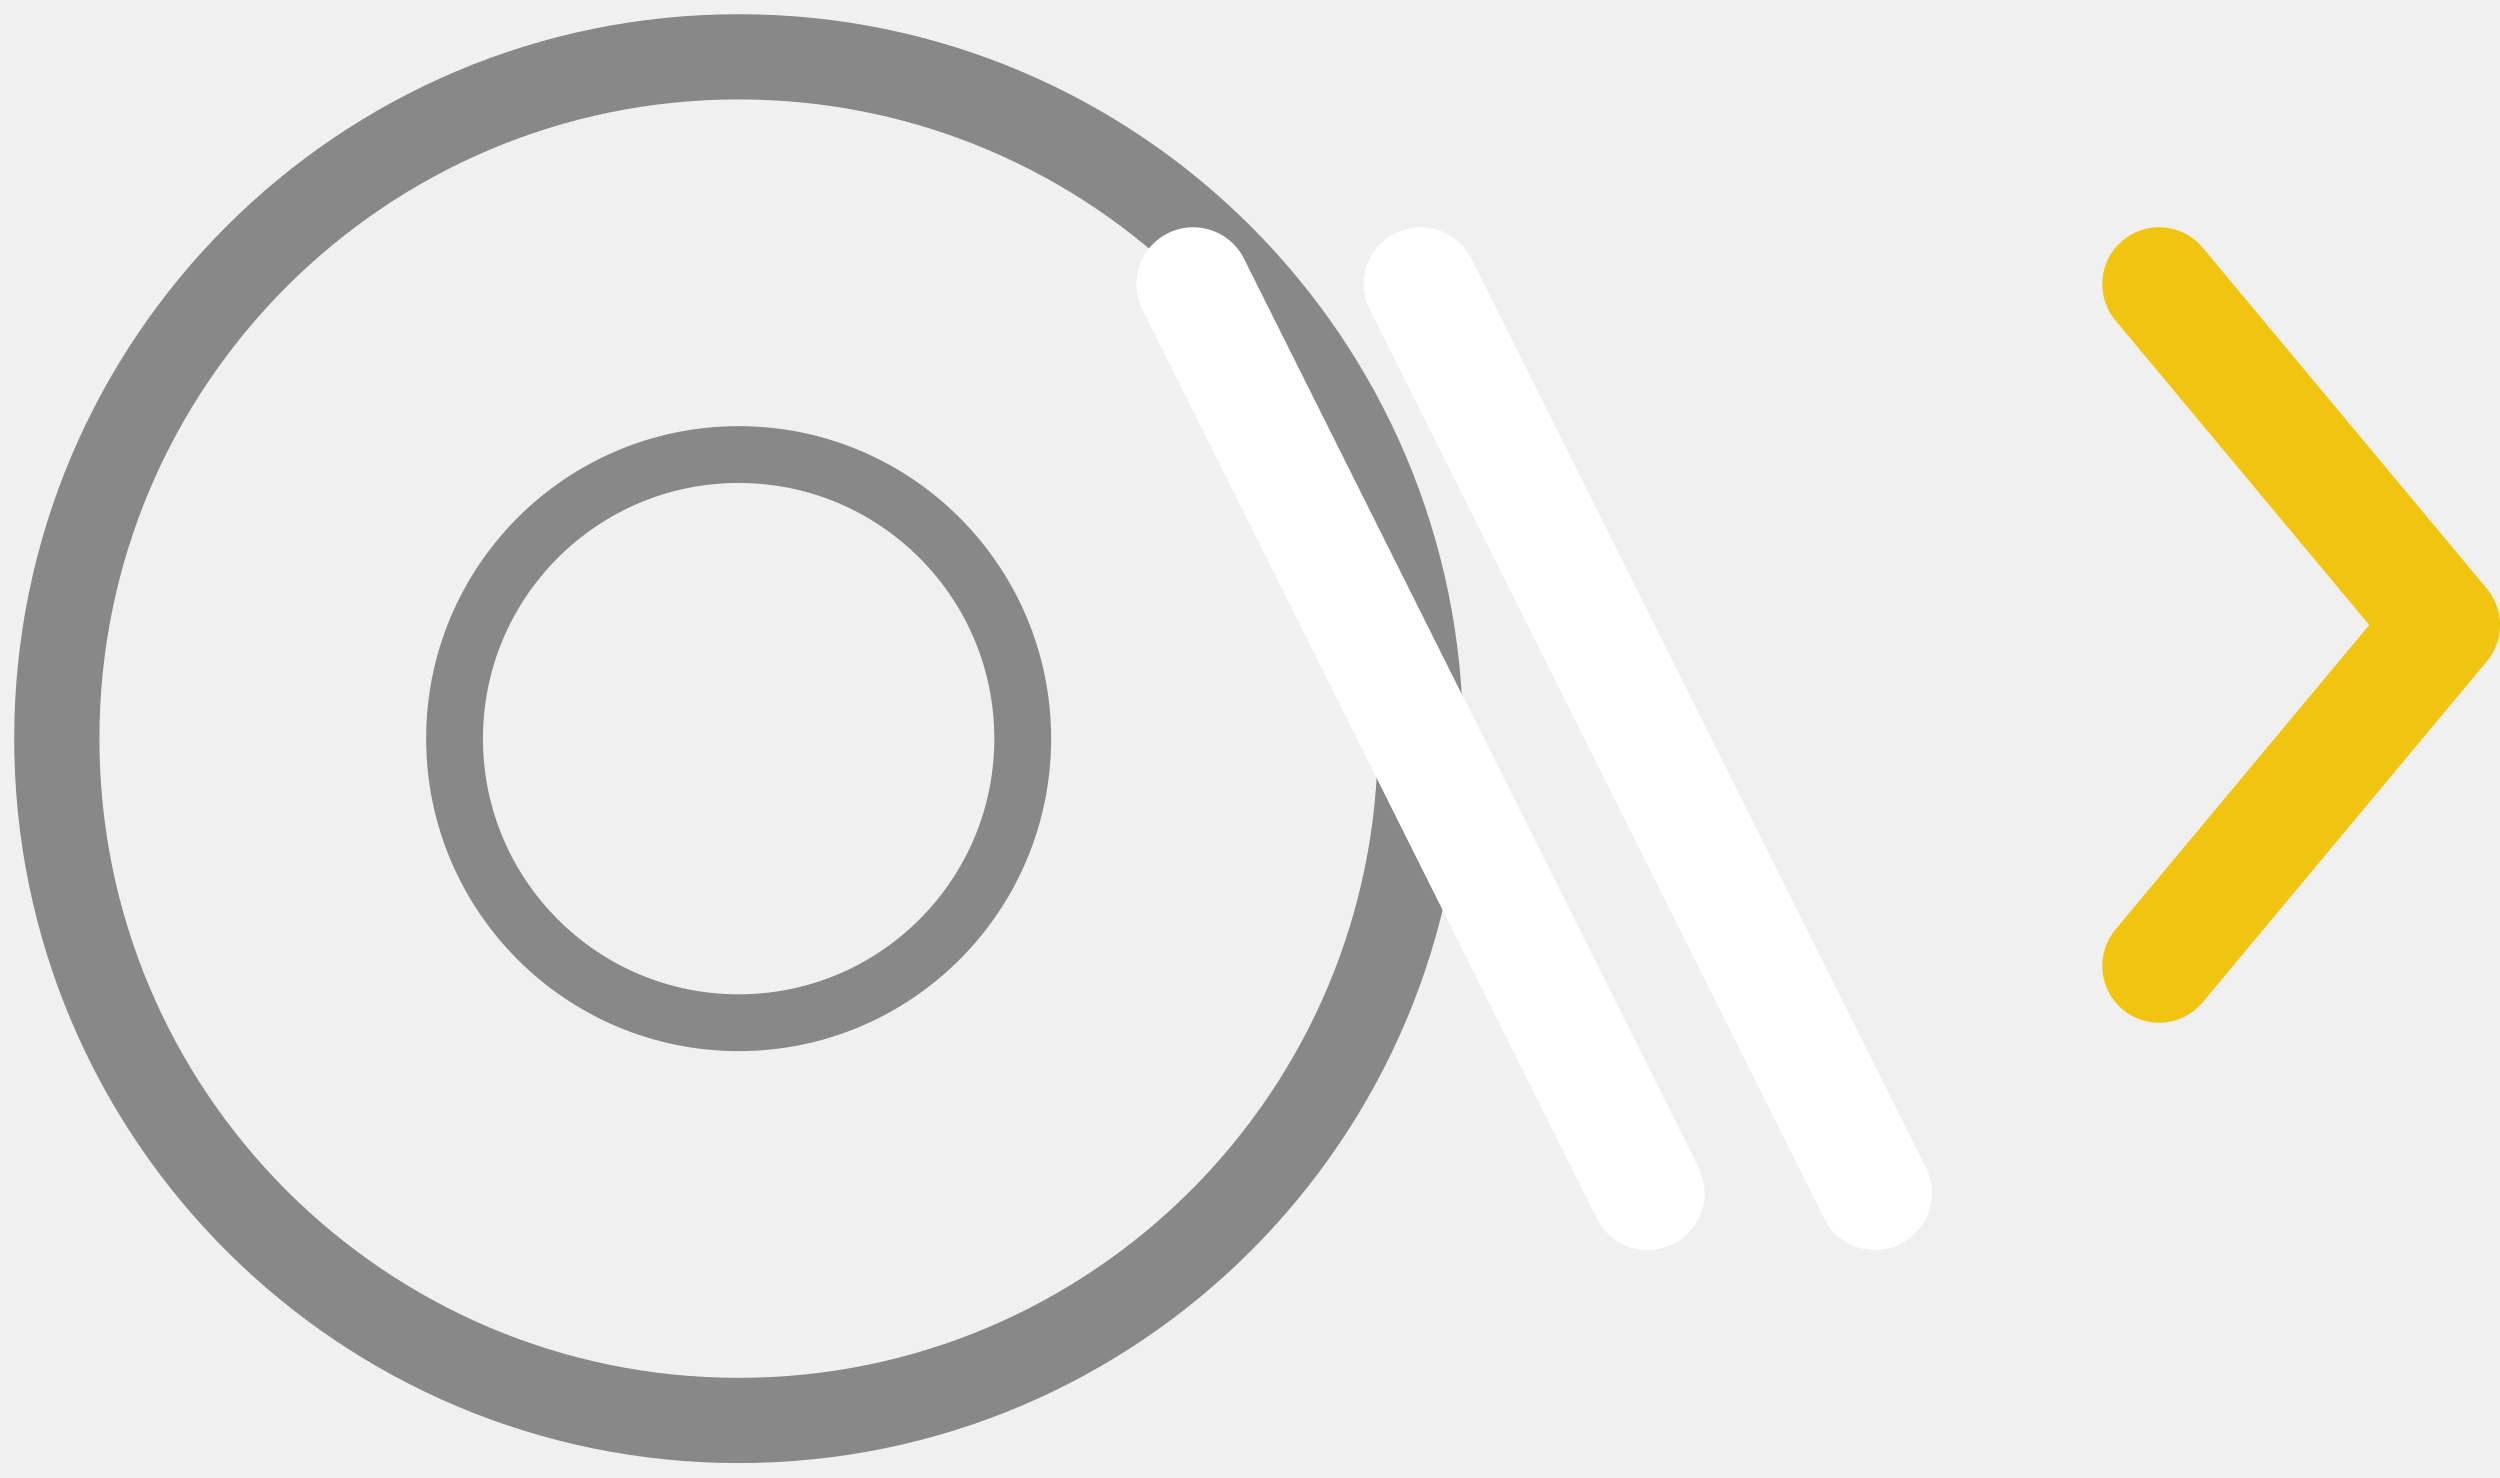
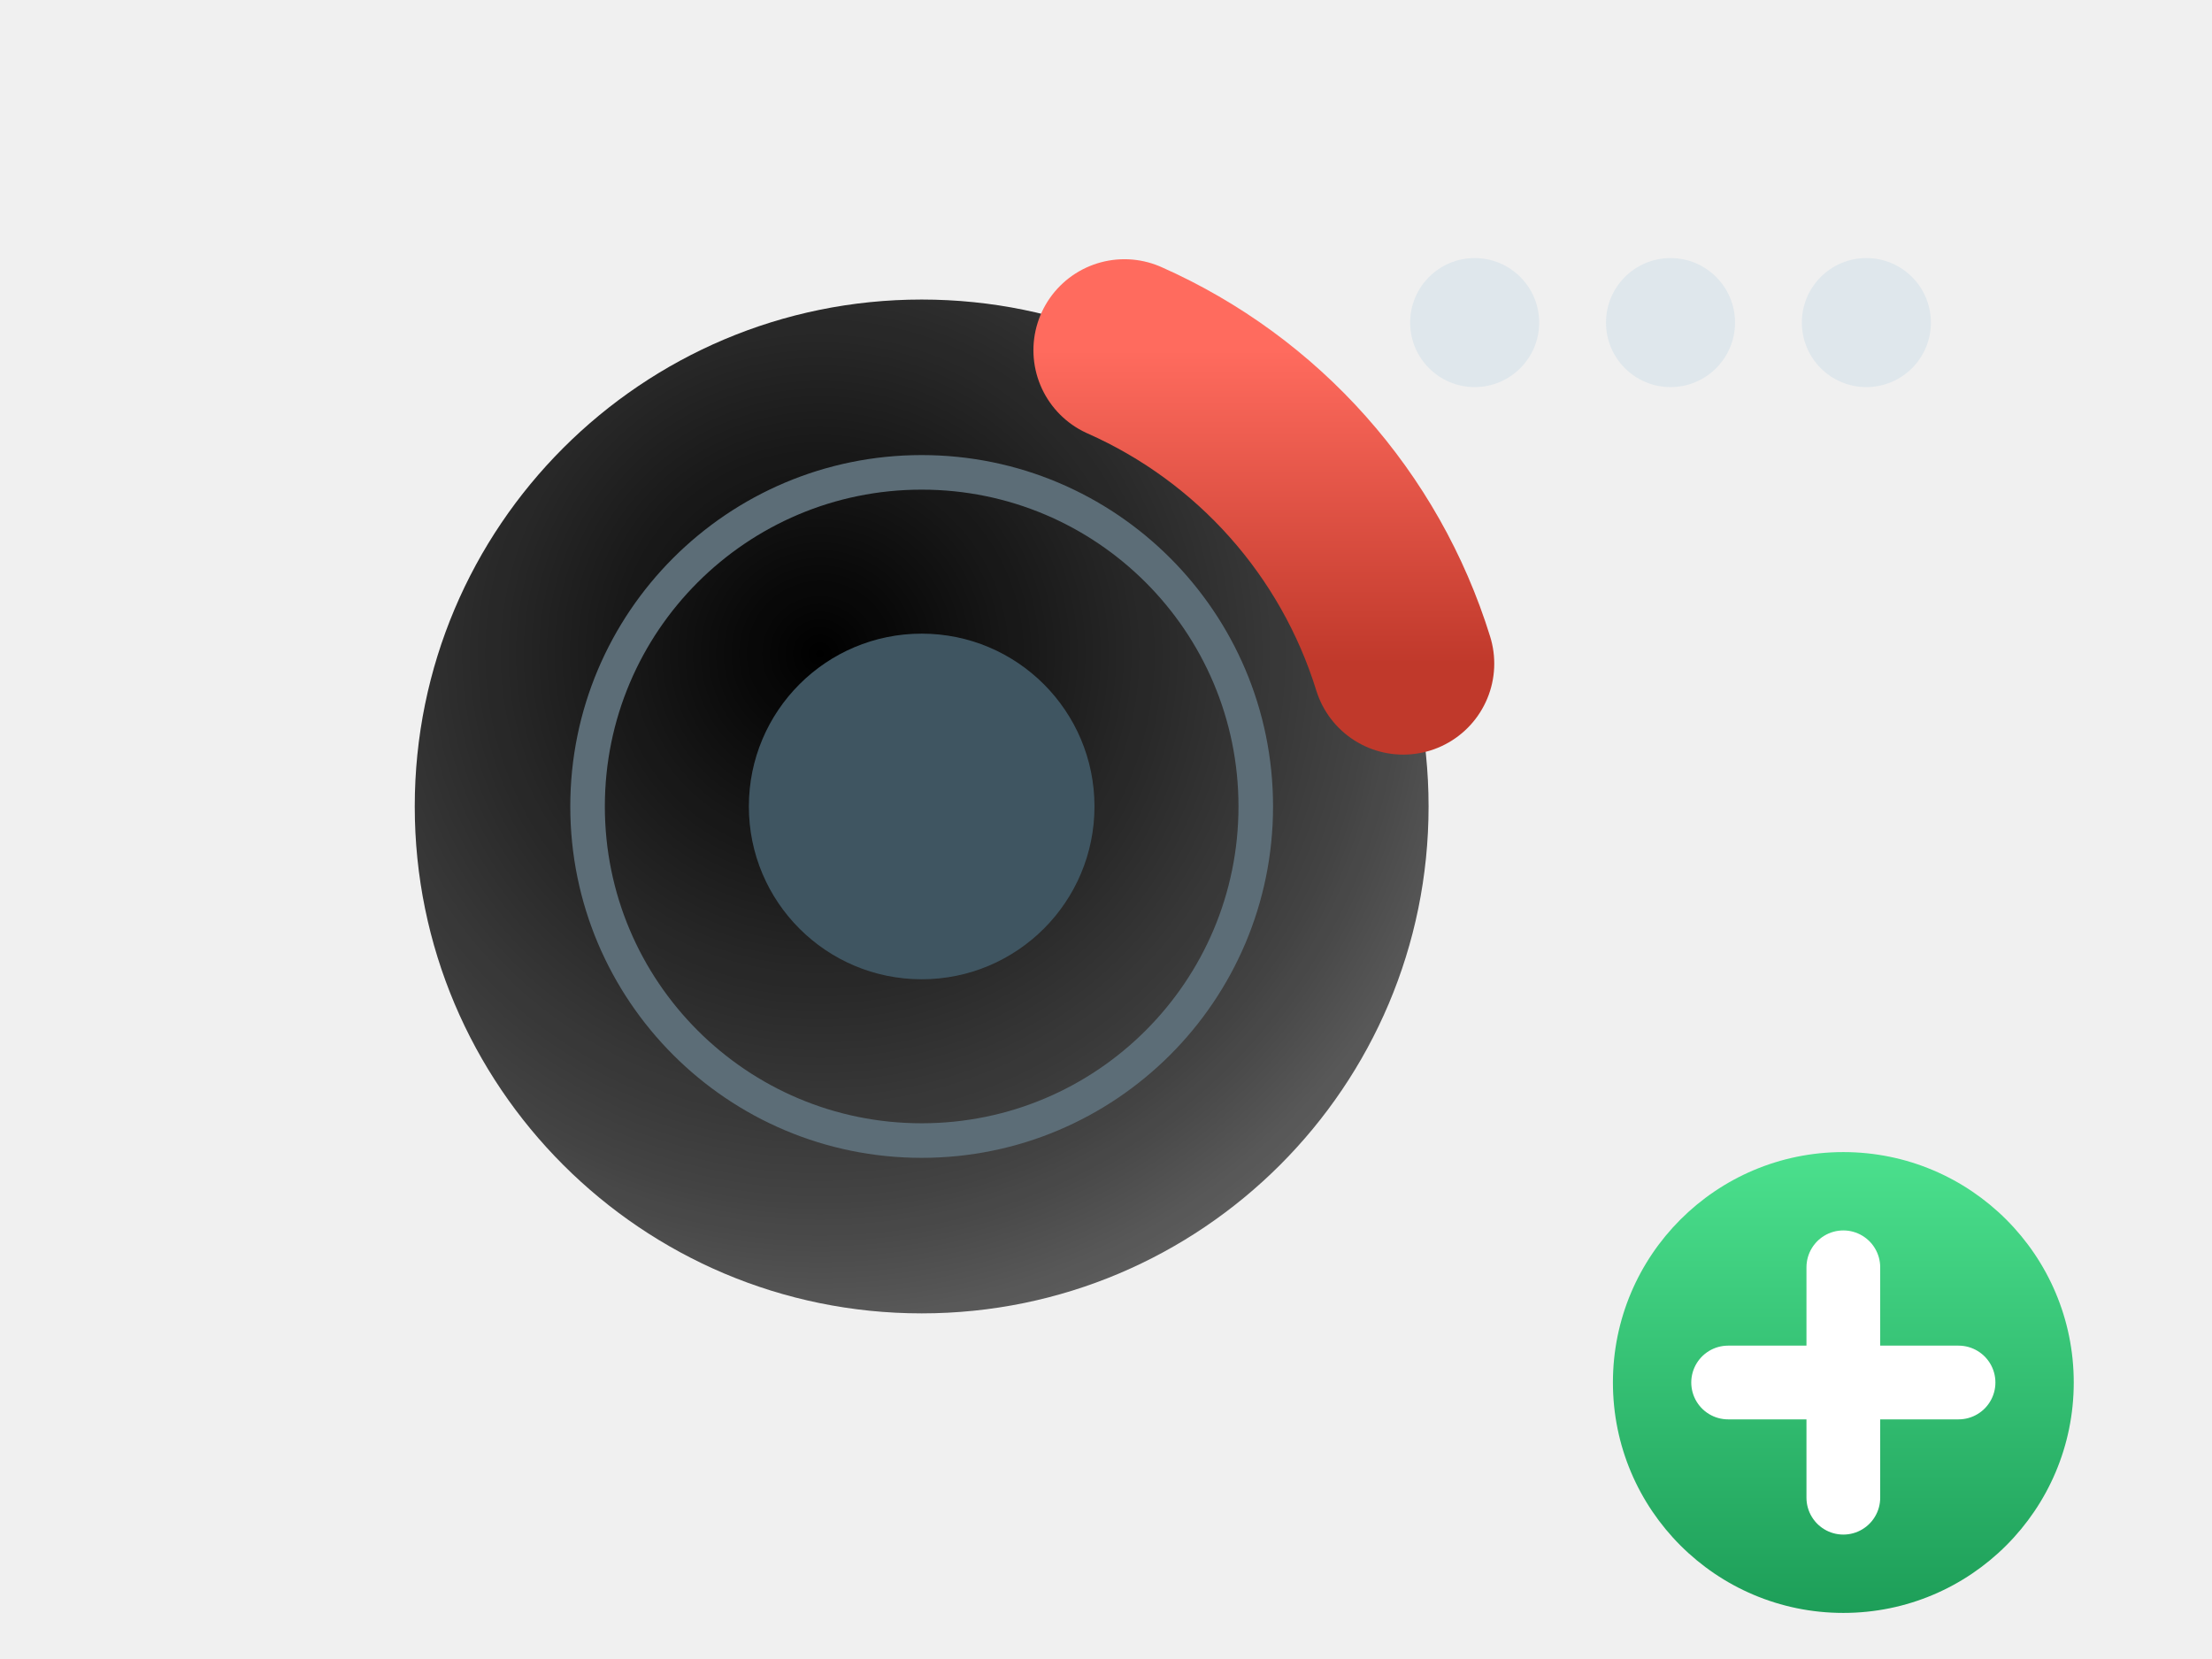
- <svg xmlns="http://www.w3.org/2000/svg" viewBox="0 0 88 52" stroke-width="0.5" stroke="#fff" fill="#fff">
-   <circle cx="26" cy="26" r="24" fill="none" stroke="#888888" stroke-width="3" />
-   <circle cx="26" cy="26" r="10" fill="none" stroke="#888888" stroke-width="2" />
-   <line x1="42" y1="10" x2="58" y2="42" stroke="{{graphic1Color}}" stroke-width="4" stroke-linecap="round" />
-   <line x1="50" y1="10" x2="66" y2="42" stroke="{{graphic1Color}}" stroke-width="4" stroke-linecap="round" />
-   <polyline points="76,34 86,22 76,10" fill="none" stroke="#f1c40f" stroke-width="4" stroke-linecap="round" stroke-linejoin="round" />
+ <svg xmlns="http://www.w3.org/2000/svg" viewBox="0 0 96 72">
+   <defs>
+     <radialGradient id="disc" cx="0.4" cy="0.35" r="0.9">
+       <stop stop-color="{{graphic1Color}}" />
+       <stop offset="0.6" stop-color="{{graphic1Color}}" stop-opacity="0.72" />
+       <stop offset="1" stop-color="{{graphic1Color}}" stop-opacity="0.45" />
+     </radialGradient>
+     <linearGradient id="redG" x1="0" y1="0" x2="0" y2="1">
+       <stop stop-color="#ff6b5e" />
+       <stop offset="1" stop-color="#c0392b" />
+     </linearGradient>
+     <linearGradient id="plusG" x1="0" y1="0" x2="0" y2="1">
+       <stop stop-color="#4be08d" />
+       <stop offset="1" stop-color="#1d9e58" />
+     </linearGradient>
+   </defs>
+   <circle cx="40" cy="35" r="22" fill="url(#disc)" />
+   <circle cx="40" cy="35" r="7.5" fill="#3f5561" />
+   <path d="M 48.8 15.2 A 22 22 0 0 1 60.9 28.8" fill="none" stroke="url(#redG)" stroke-width="7.9" stroke-linecap="round" />
+   <circle cx="64" cy="14" r="2.8" fill="#dfe7ec" />
+   <circle cx="72.5" cy="14" r="2.8" fill="#dfe7ec" />
+   <circle cx="81" cy="14" r="2.8" fill="#dfe7ec" />
+   <circle cx="40" cy="35" r="14.5" fill="none" stroke="#5c6d77" stroke-width="1.5" />
+   <circle cx="80" cy="60" r="10" fill="url(#plusG)" stroke="{{backgroundColor}}" stroke-width="3" />
+   <path d="M75 60h10M80 55v10" stroke="#ffffff" stroke-width="3.2" stroke-linecap="round" />
</svg>
